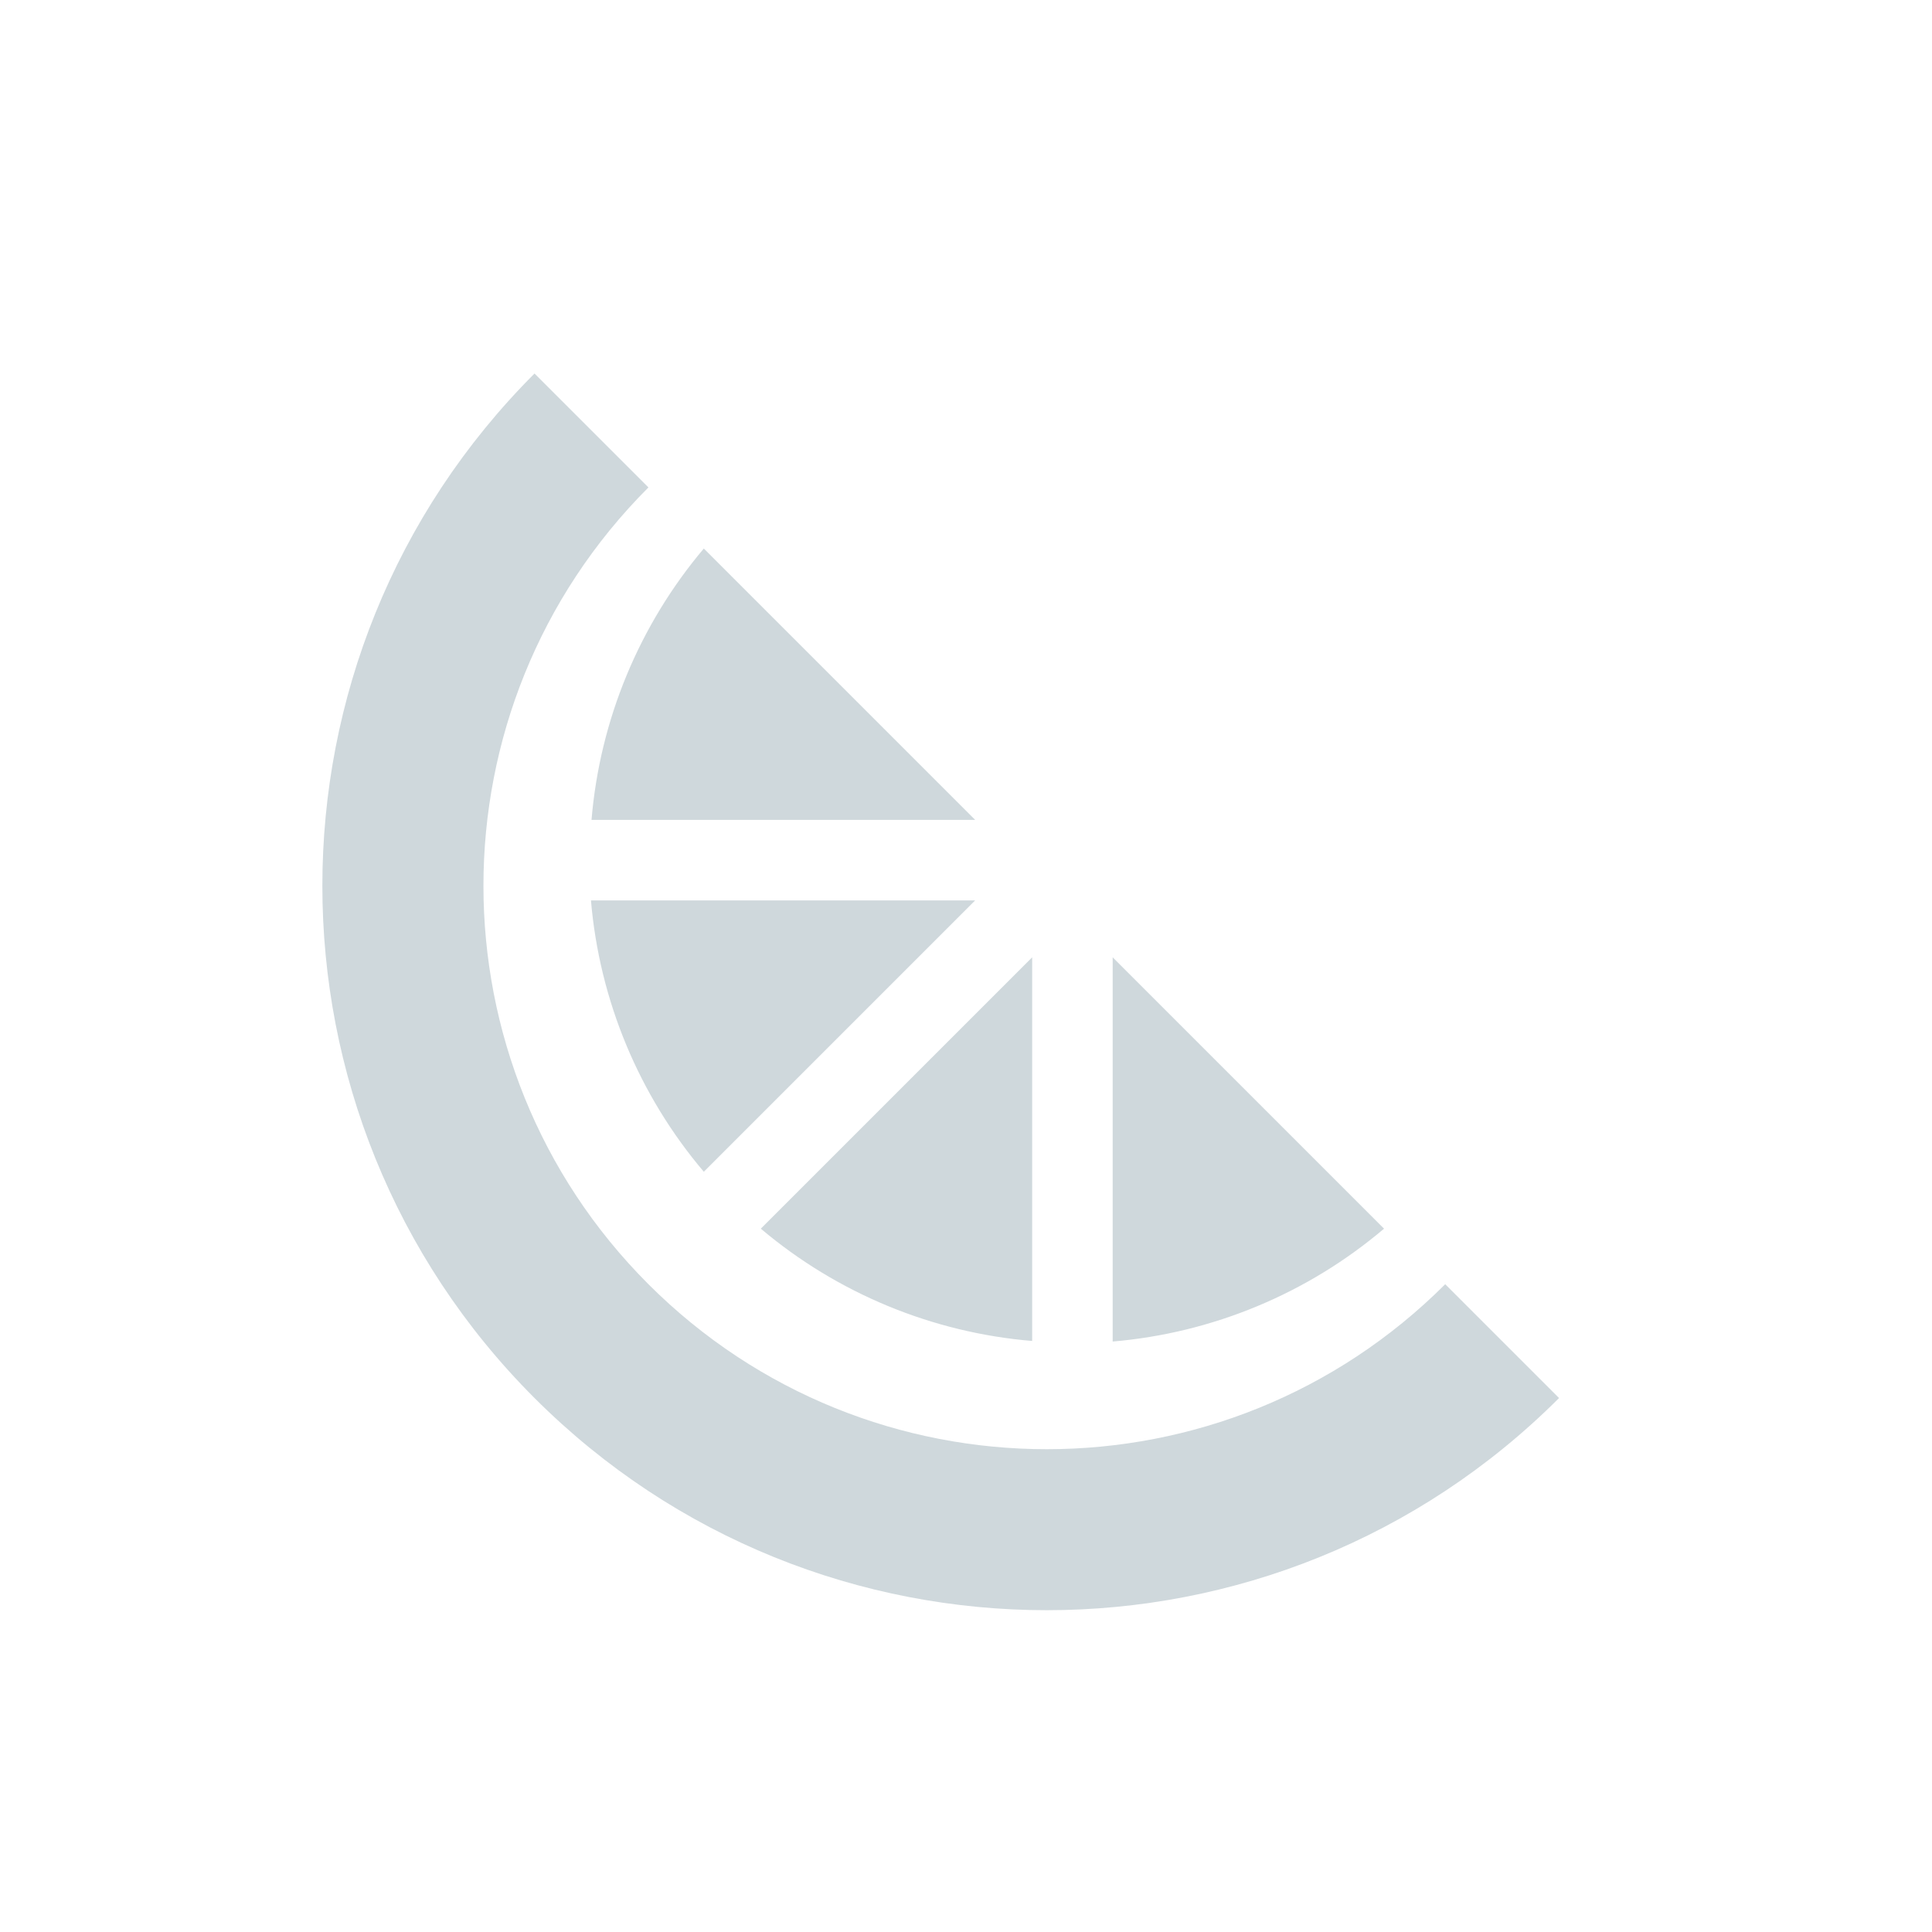
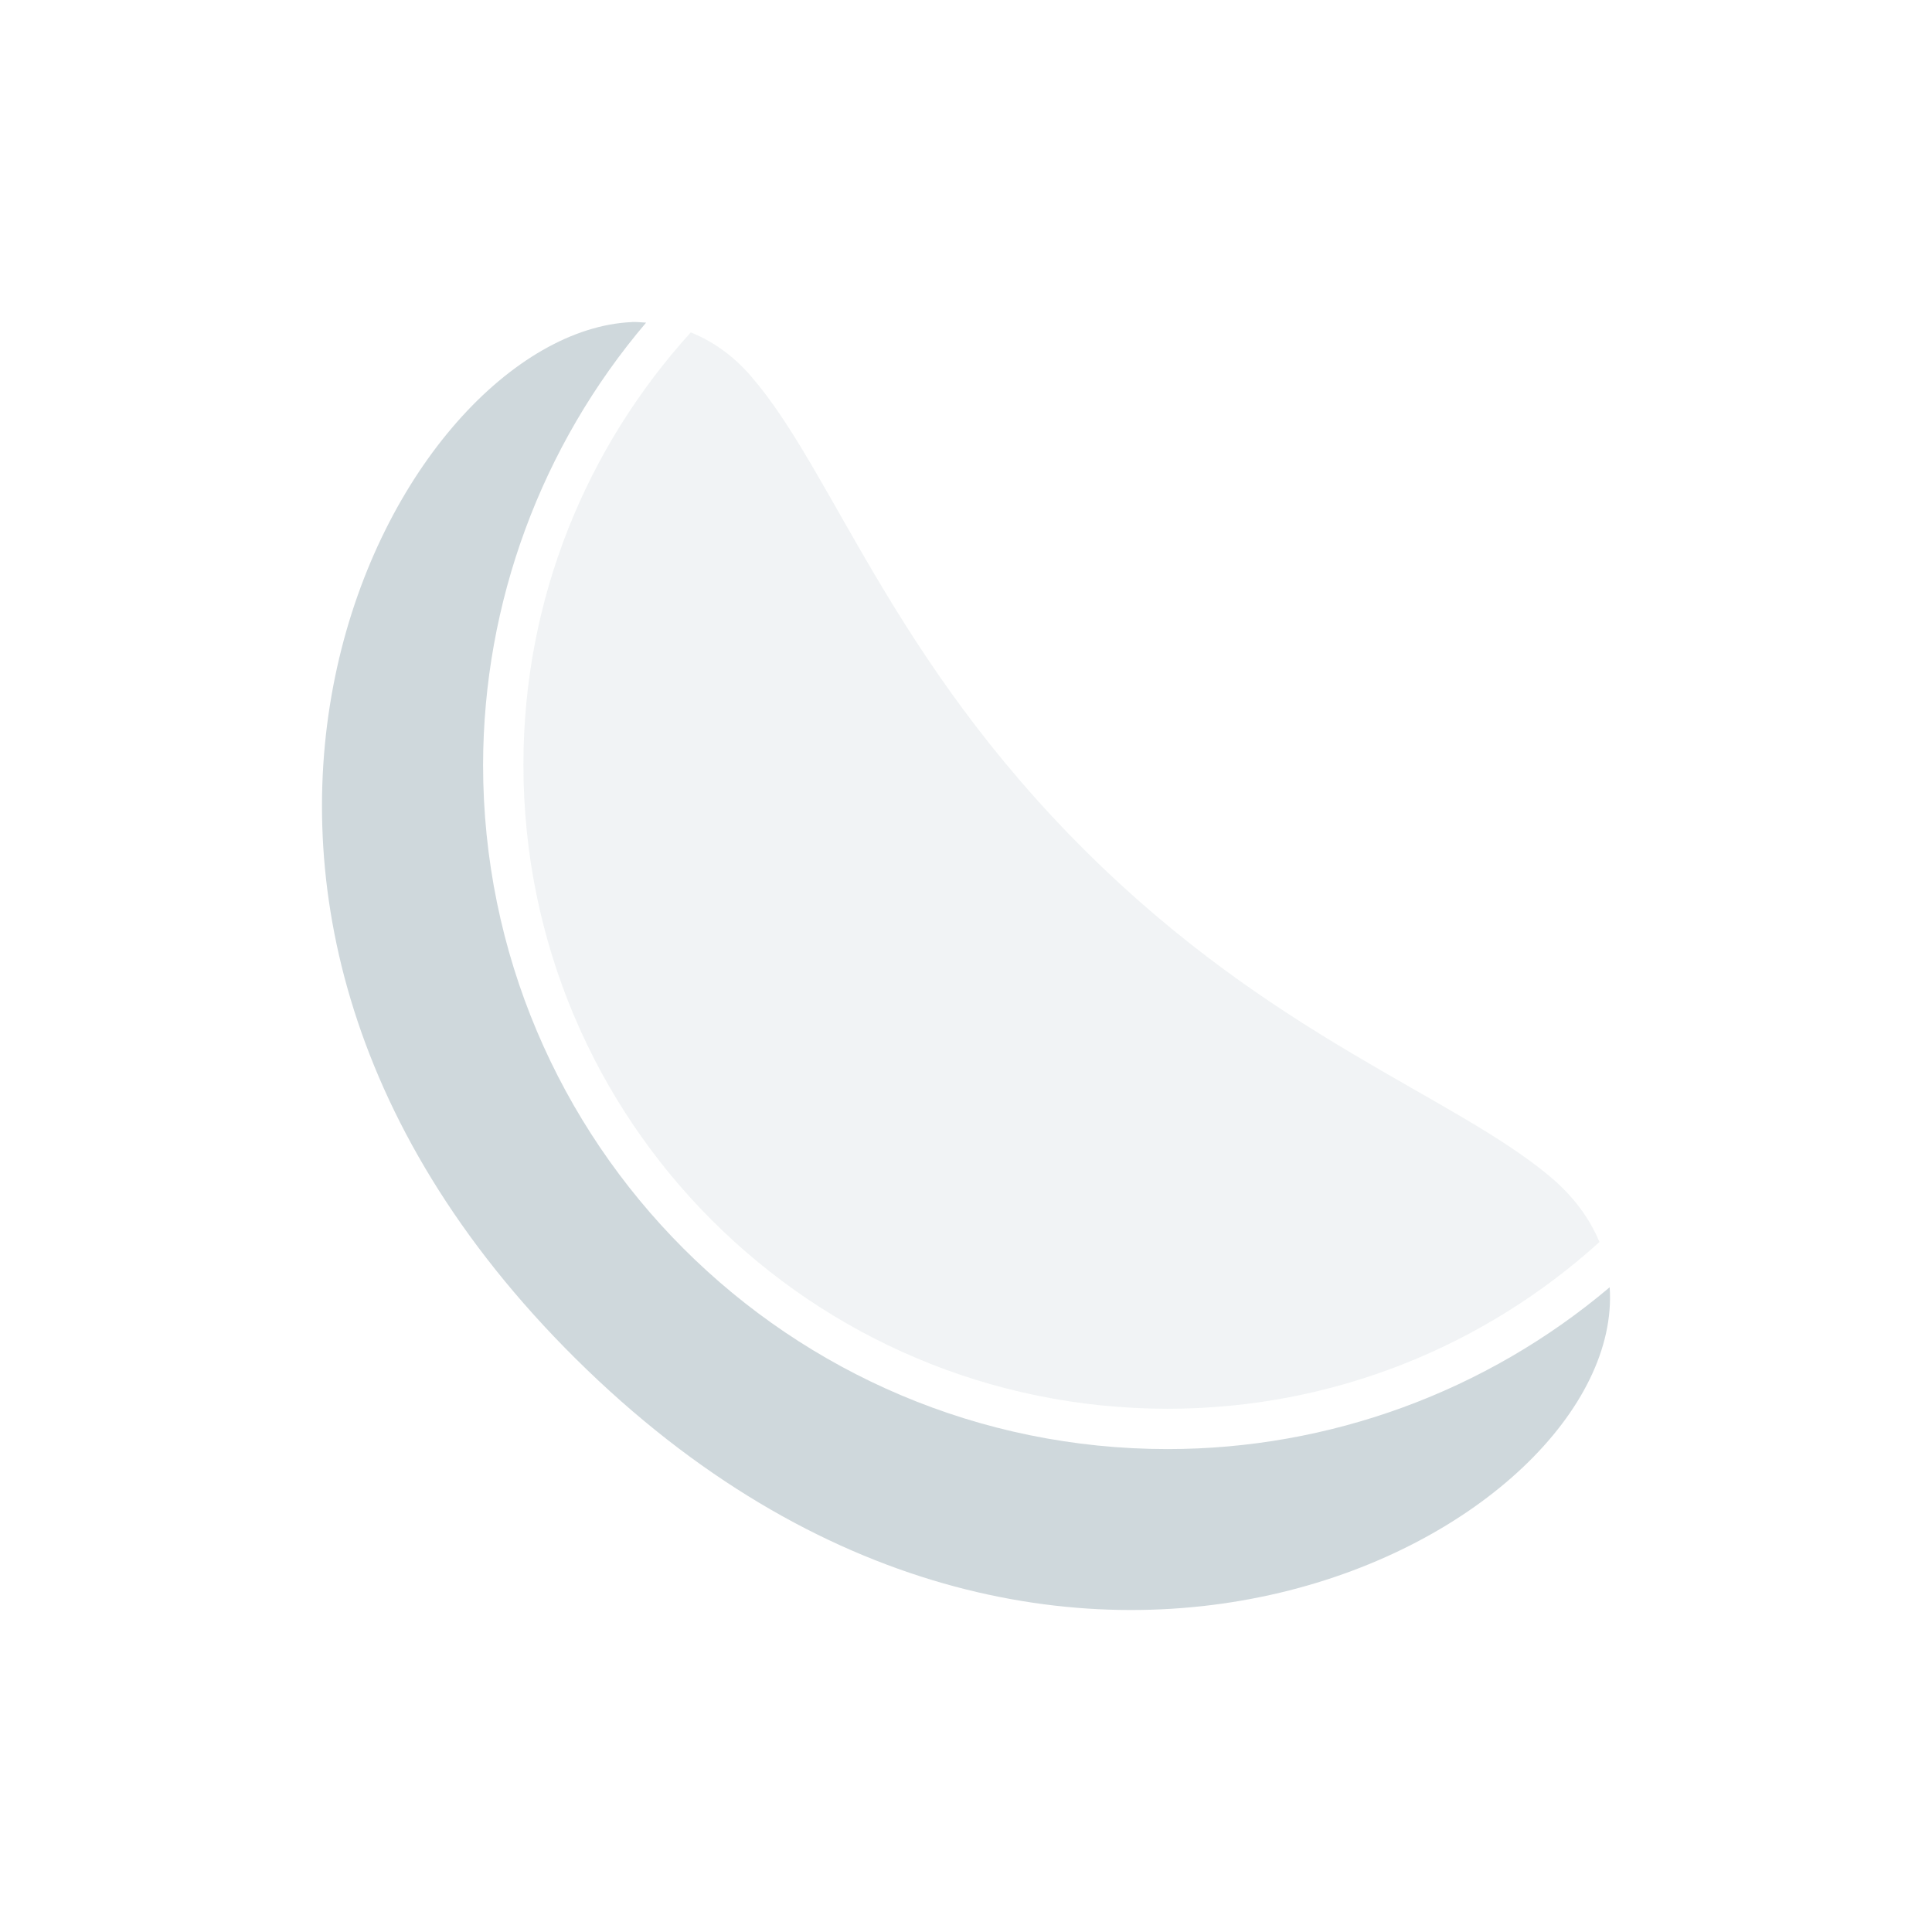
<svg xmlns="http://www.w3.org/2000/svg" width="24" height="24" version="1.1">
  <defs>
    <style id="current-color-scheme" type="text/css">
   .ColorScheme-Text { color:#cfd8dc; } .ColorScheme-Highlight { color:#00bcd4; }
  </style>
  </defs>
-   <g transform="translate(-265 421)">
-     <path style="fill:currentColor" class="ColorScheme-Text" d="m271.64-416.36a9 9 0 0 0 0 12.727 9 9 0 0 0 12.727 0l-1.414-1.414a7 7 0 0 1 -9.898 0 7 7 0 0 1 0 -9.898l-1.414-1.414zm2.103 2.174a6 6 0 0 0 -1.395 3.371h4.766l-3.371-3.371zm-1.402 4.371a6 6 0 0 0 1.402 3.371l3.371-3.371h-4.773zm5.481 0.707-3.371 3.371a6 6 0 0 0 3.371 1.395v-4.766zm1 0v4.773a6 6 0 0 0 3.371 -1.402l-3.371-3.371z" />
-   </g>
+   <path d="M 7.85,4.001 C 4.927,4.13 1.239,11.018 7.152,16.879 13.15,22.825 20.201,18.979 19.996,15.991 A 8.504,8.501 0 0 1 14.505,18.001 8.504,8.501 0 0 1 6.001,9.499 8.504,8.501 0 0 1 8.026,4.008 c -0.058,-0.003 -0.117,-0.01 -0.176,-0.008 z" style="fill:currentColor" class="ColorScheme-Text" />
+   <path d="m 8.581,4.129 c -1.288,1.42 -2.079,3.299 -2.079,5.37 0,4.425 3.577,8.001 8.003,8.001 2.068,0 3.945,-0.787 5.364,-2.071 C 19.747,15.135 19.544,14.855 19.243,14.606 18.041,13.605 15.821,12.888 13.501,10.587 11.052,8.16 10.355,5.859 9.329,4.673 9.103,4.411 8.849,4.238 8.581,4.129 Z" style="opacity:0.3;fill:currentColor" class="ColorScheme-Text" />
</svg>
